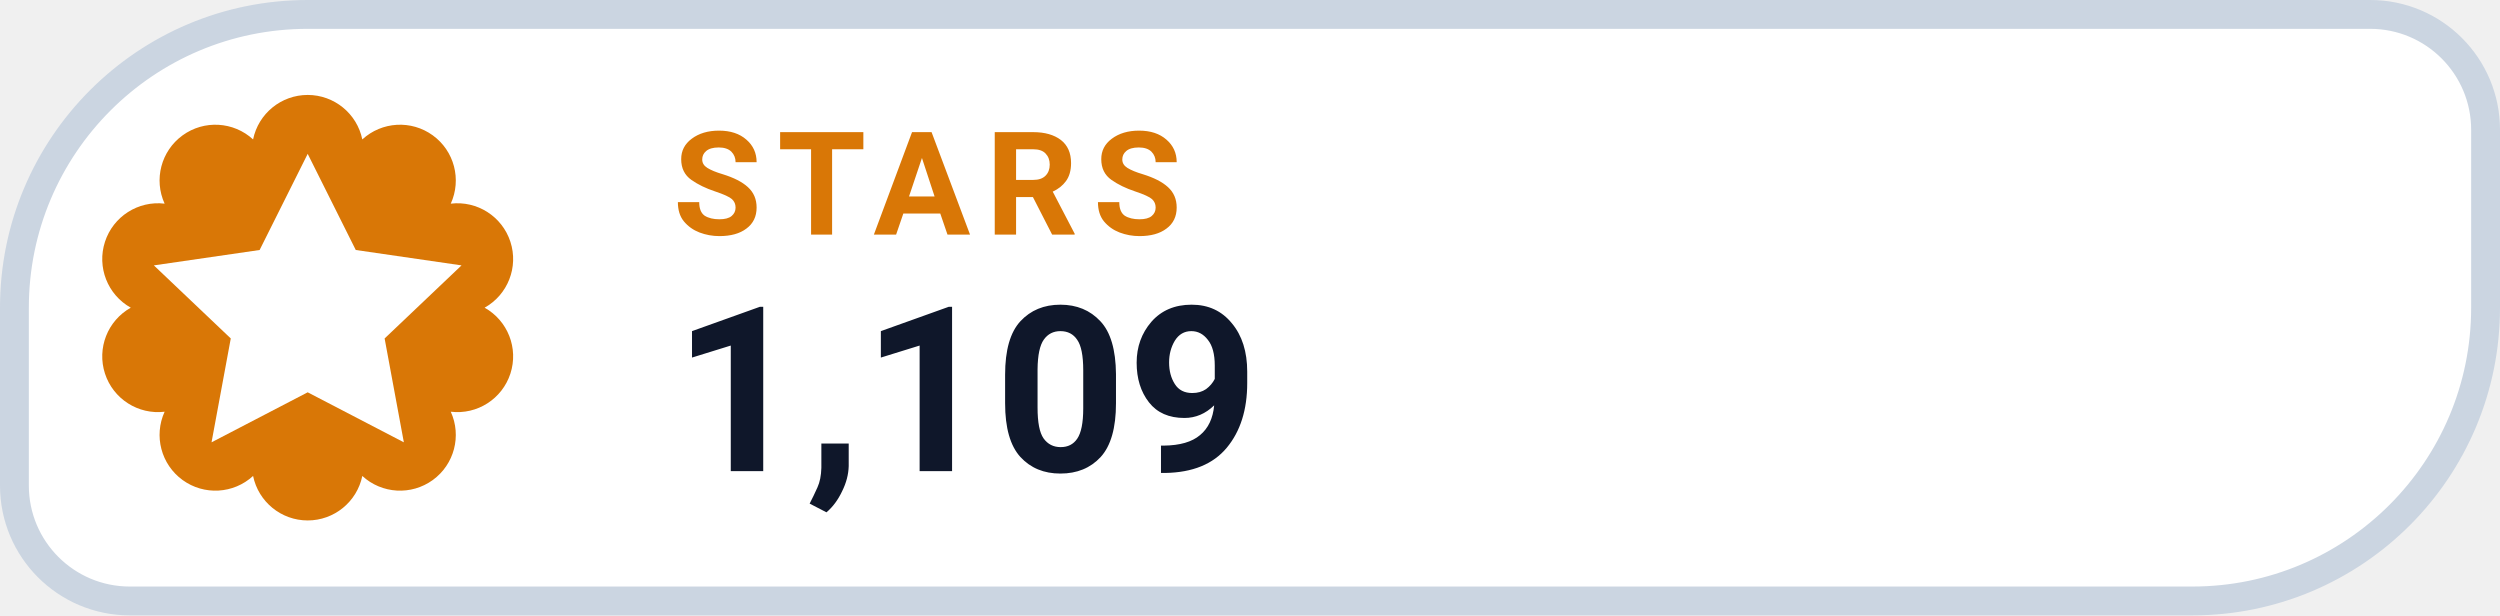
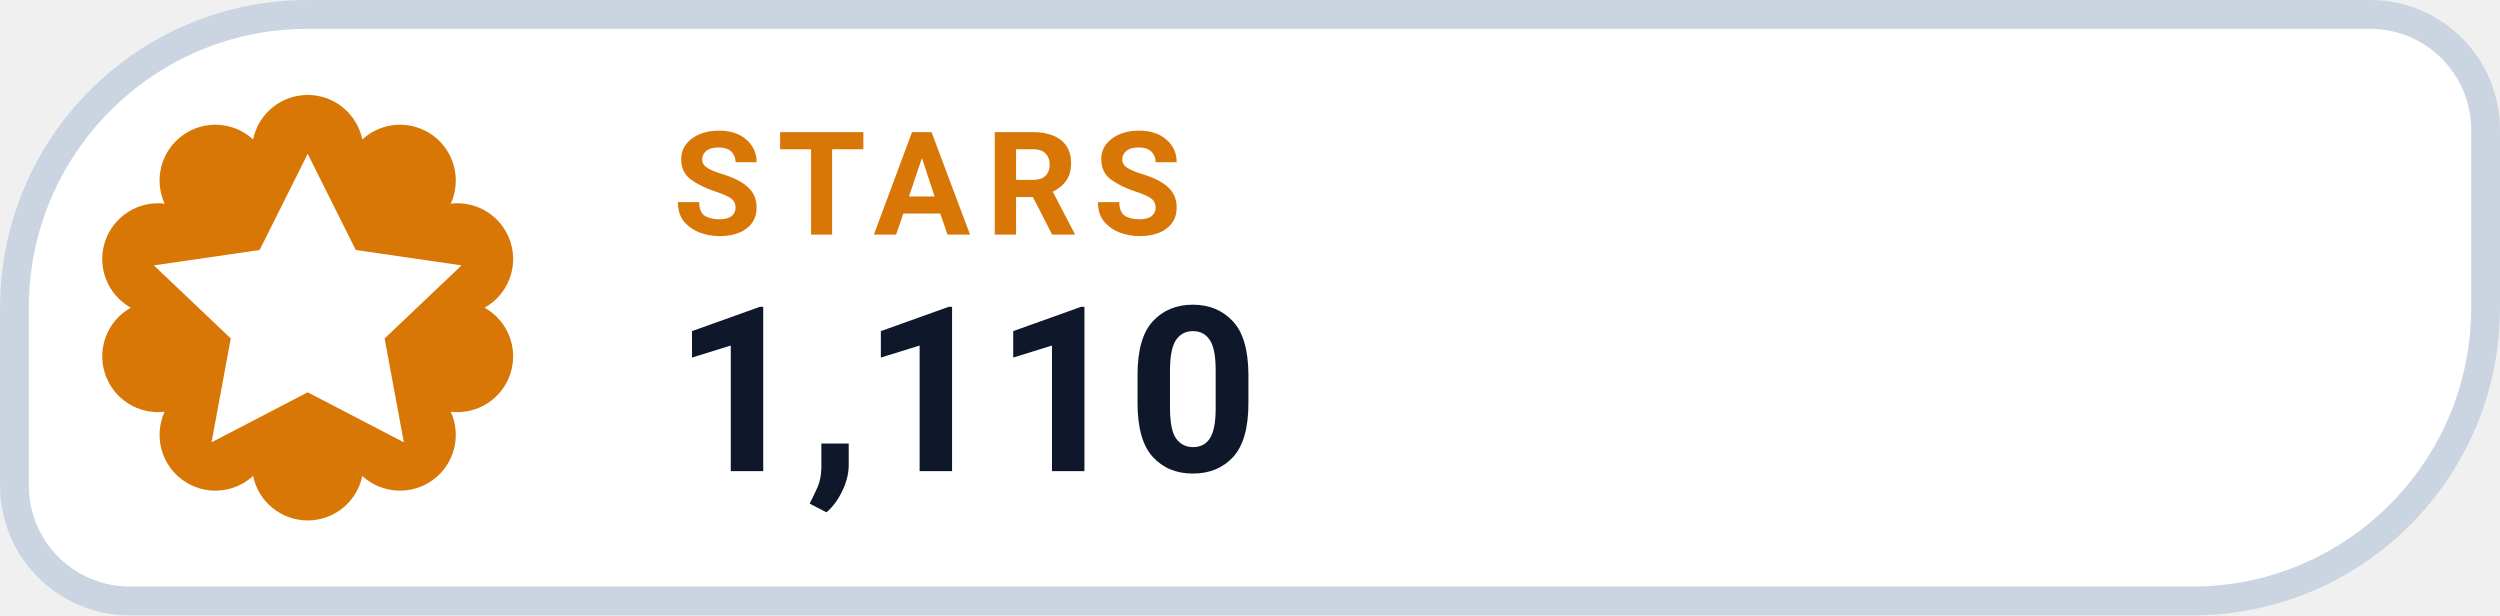
- <svg xmlns="http://www.w3.org/2000/svg" width="130" height="32" viewBox="0 0 130 32" role="img" aria-label="STARS 1,109">
+ <svg xmlns="http://www.w3.org/2000/svg" width="130" height="32" viewBox="0 0 130 32" role="img" aria-label="STARS 1,110">
  <path d="M 16.00 0.75 H 123.25 A 6.00 6.00 0 0 1 129.25 6.75 V 16.00 A 15.25 15.25 0 0 1 114.00 31.25 H 6.75 A 6.00 6.00 0 0 1 0.75 25.25 V 16.00 A 15.25 15.25 0 0 1 16.00 0.75 Z" fill="#FFFFFF" stroke="#CBD5E1" stroke-width="1.5" />
  <path d="M 13.16 7.25 A 2.90 2.90 0 0 1 18.84 7.25 A 2.90 2.90 0 0 1 23.44 10.59 A 2.90 2.90 0 0 1 25.20 16.00 A 2.90 2.90 0 0 1 23.44 21.41 A 2.90 2.90 0 0 1 18.84 24.75 A 2.90 2.90 0 0 1 13.16 24.75 A 2.90 2.90 0 0 1 8.56 21.41 A 2.90 2.90 0 0 1 6.80 16.00 A 2.90 2.90 0 0 1 8.56 10.59 A 2.90 2.90 0 0 1 13.16 7.25 Z" fill="#D97706" />
  <g transform="translate(16 16)" style="color:#FFFFFF;">
    <path d="M0 -8 l2.5 5 5.5 .8 -4 3.8 1 5.4 -5 -2.6 -5 2.6 1 -5.4 -4 -3.8 5.5 -.8 Z" fill="currentColor" />
  </g>
  <text x="35" y="12.2" fill="#D97706" font-family="-apple-system,BlinkMacSystemFont,'Segoe UI',Roboto,Helvetica,Arial,sans-serif" font-size="7.5" font-weight="700" letter-spacing=".8">STARS</text>
-   <text x="35" y="24.5" fill="#0F172A" font-family="-apple-system,BlinkMacSystemFont,'Segoe UI',Roboto,Helvetica,Arial,sans-serif" font-size="12" font-weight="750">1,109</text>
+   <text x="35" y="24.5" fill="#0F172A" font-family="-apple-system,BlinkMacSystemFont,'Segoe UI',Roboto,Helvetica,Arial,sans-serif" font-size="12" font-weight="750">1,110</text>
</svg>
